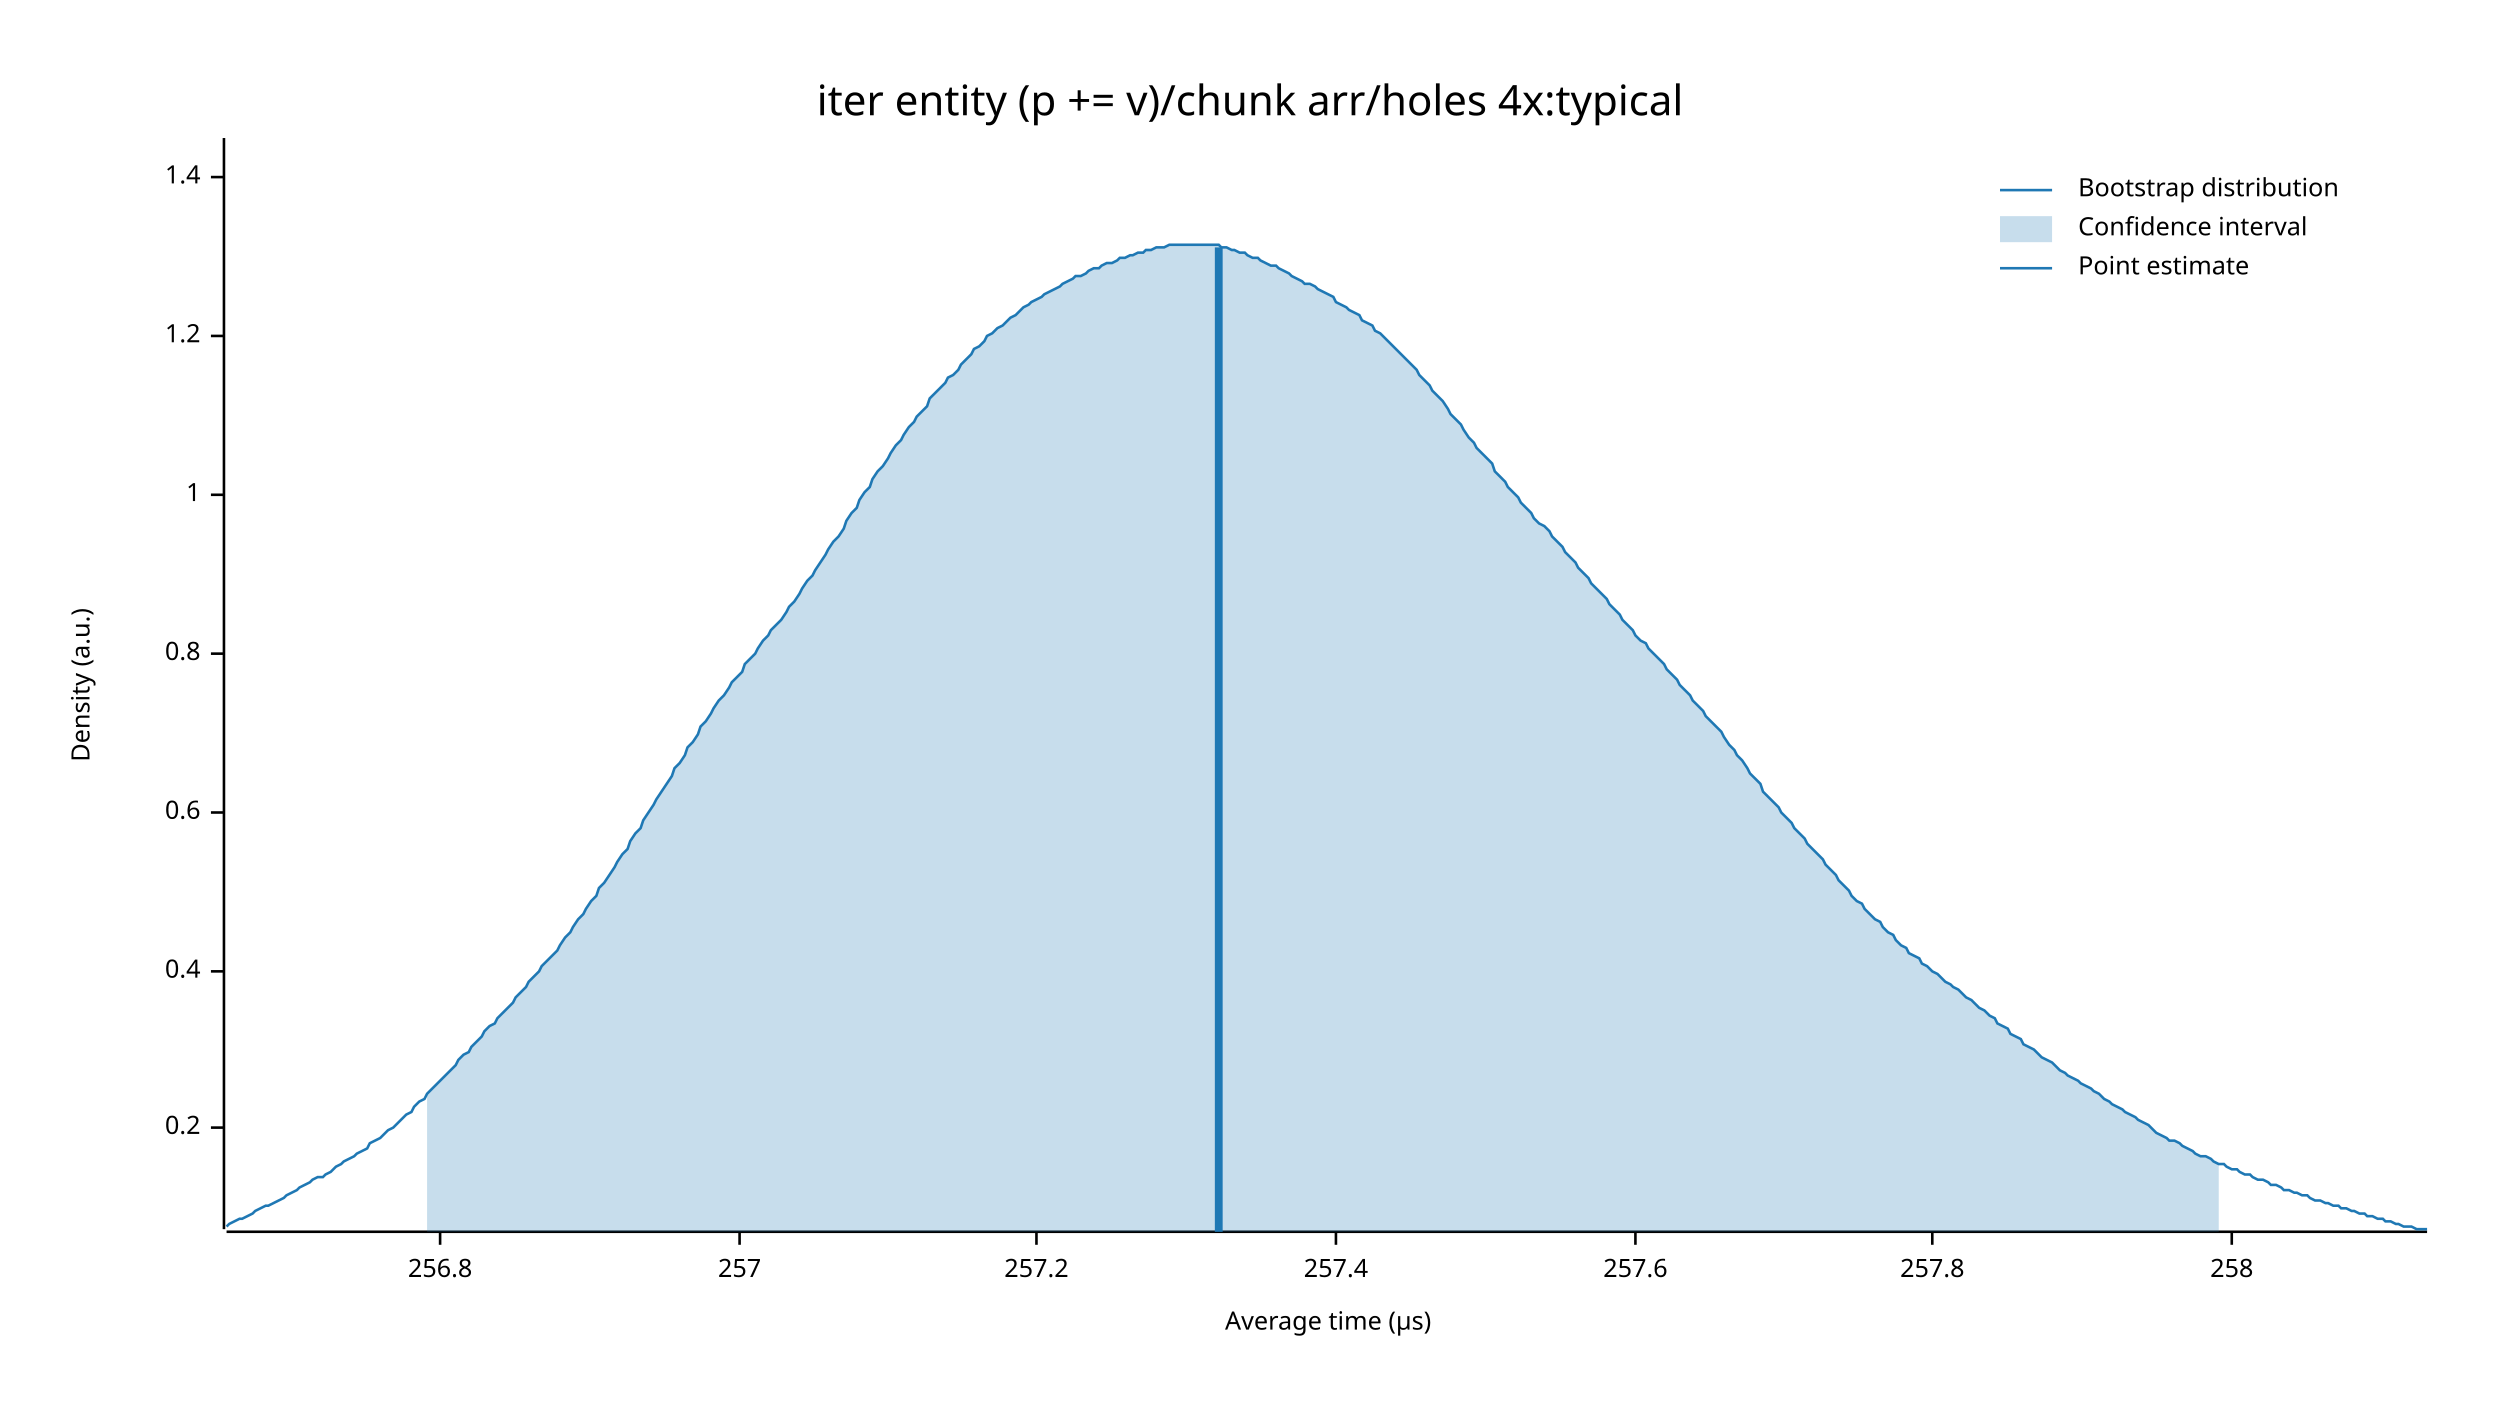
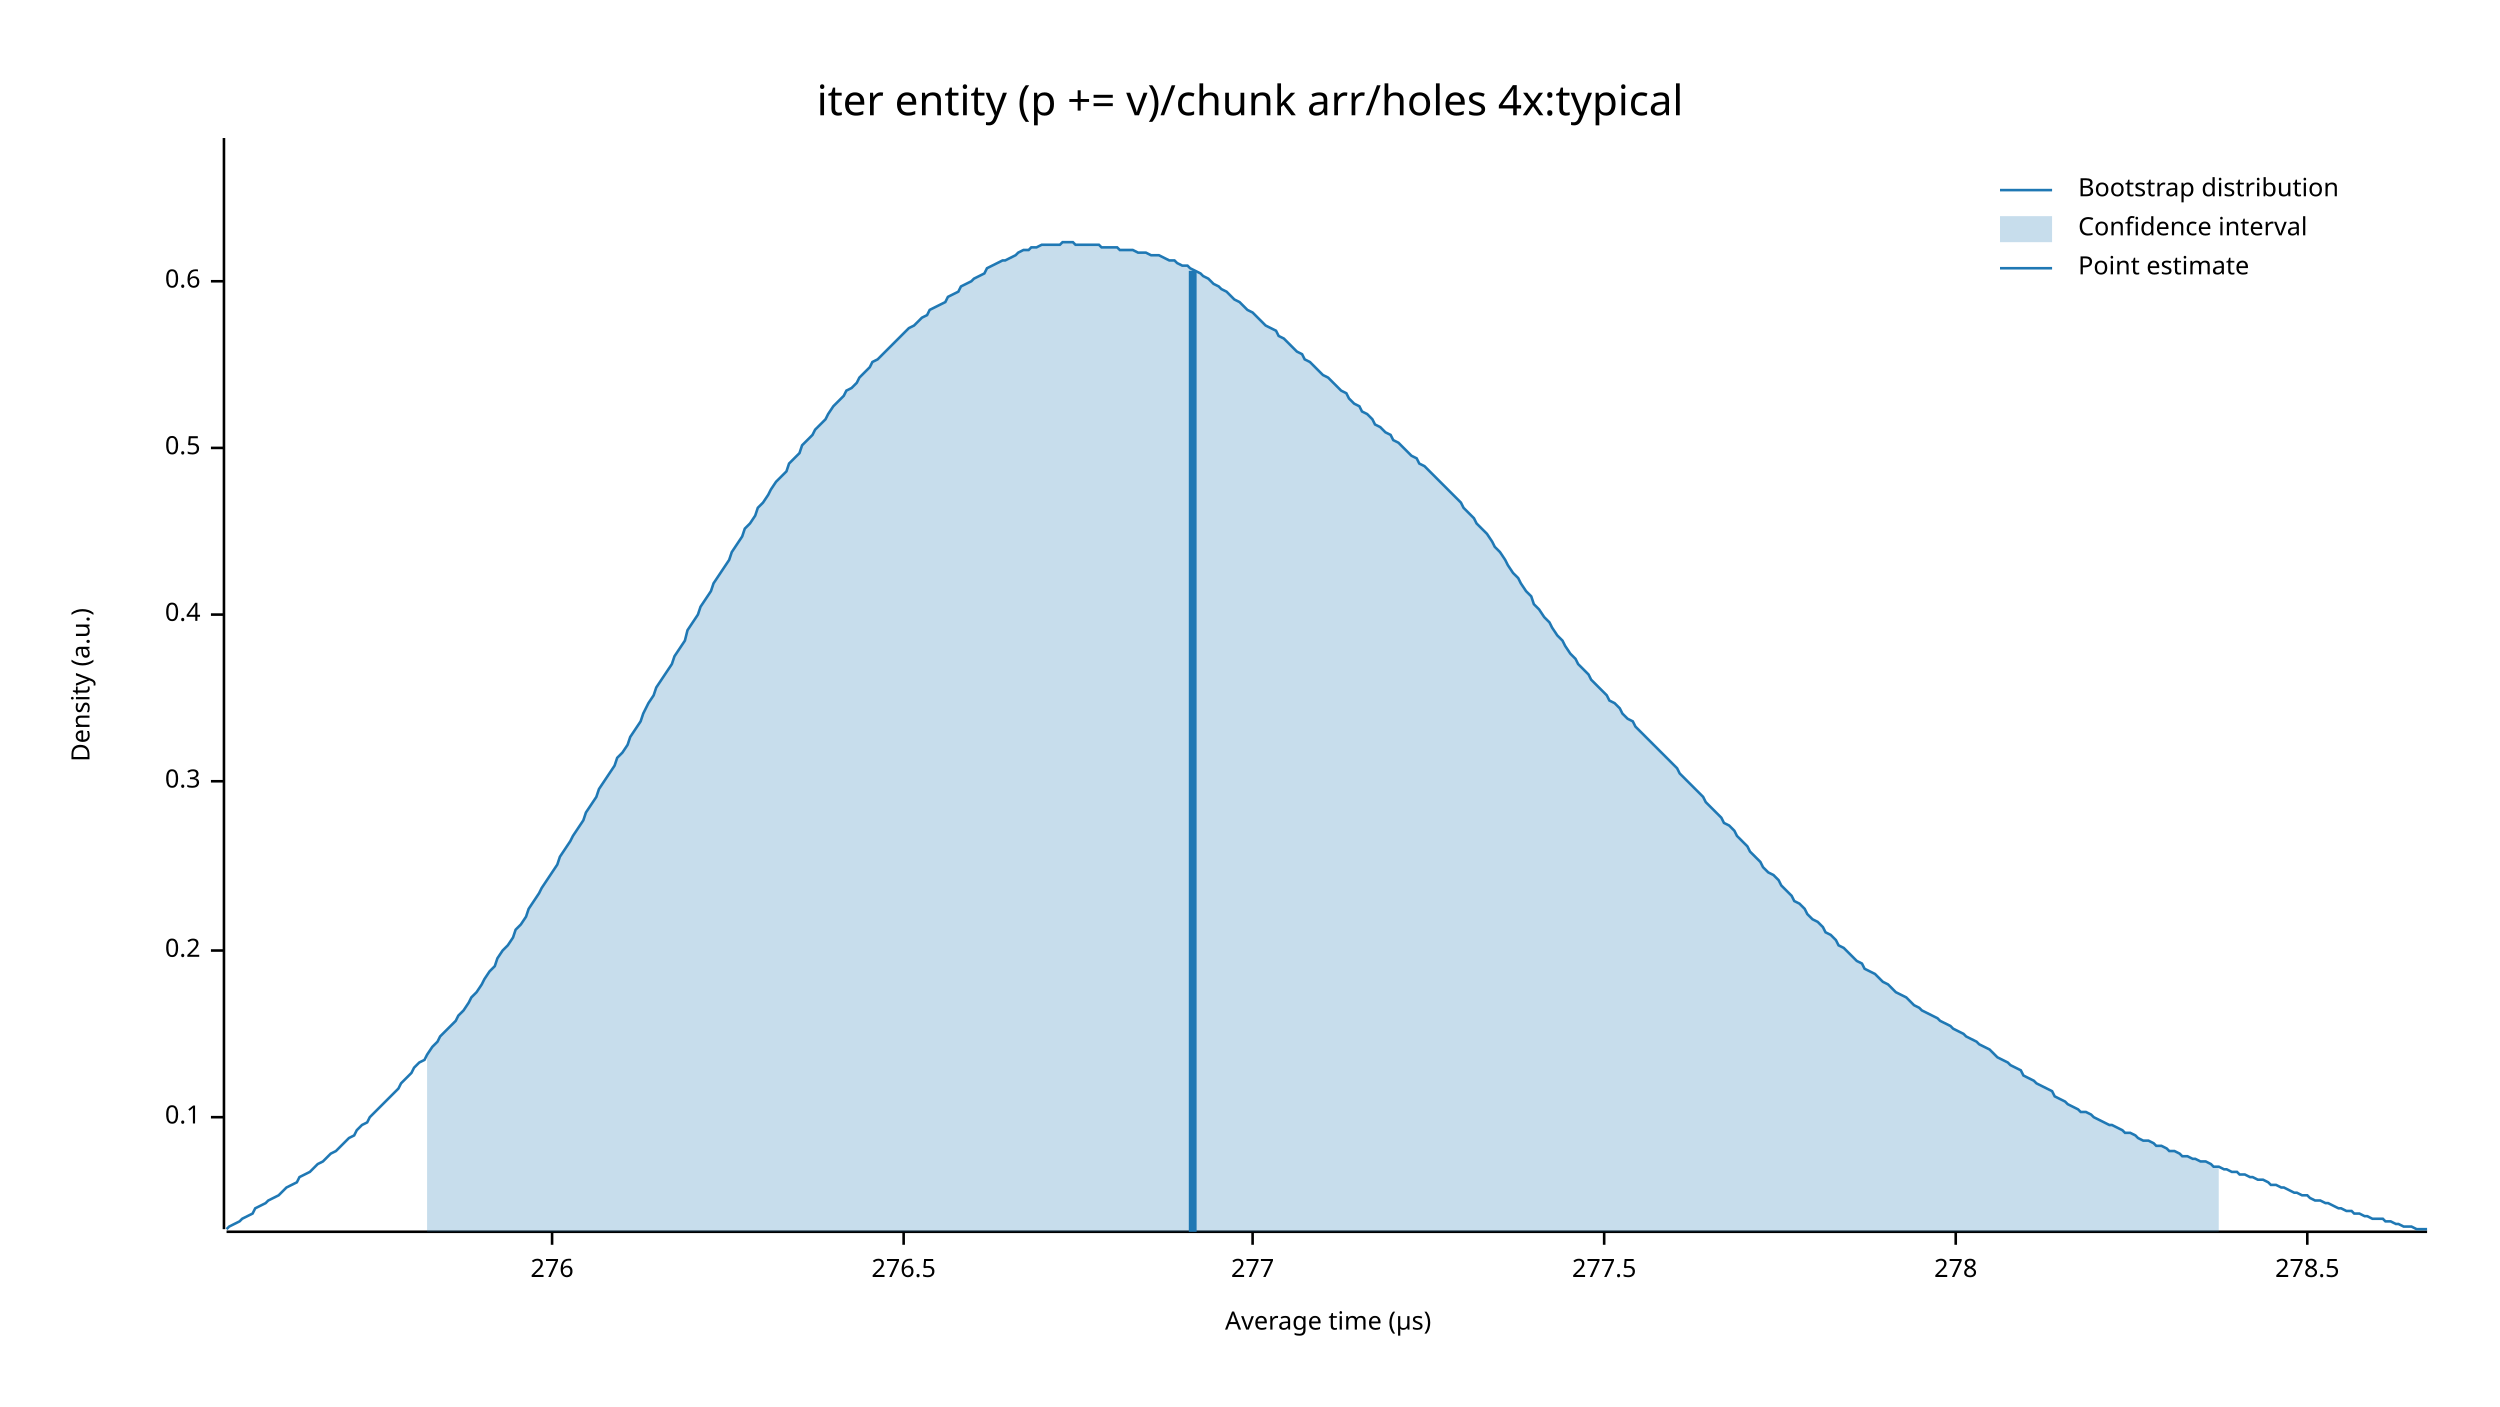
<svg xmlns="http://www.w3.org/2000/svg" width="960" height="540" viewBox="0 0 960 540">
  <text x="480" y="32" dy="0.76em" text-anchor="middle" font-family="sans-serif" font-size="16.129" opacity="1" fill="#000000">
iter entity (p += v)/chunk arr/holes 4x:typical
</text>
  <text x="27" y="263" dy="0.76em" text-anchor="middle" font-family="sans-serif" font-size="9.677" opacity="1" fill="#000000" transform="rotate(270, 27, 263)">
Density (a.u.)
</text>
  <text x="510" y="513" dy="-0.5ex" text-anchor="middle" font-family="sans-serif" font-size="9.677" opacity="1" fill="#000000">
Average time (µs)
</text>
  <polyline fill="none" opacity="1" stroke="#000000" stroke-width="1" points="86,53 86,472 " />
-   <text x="77" y="433" dy="0.5ex" text-anchor="end" font-family="sans-serif" font-size="9.677" opacity="1" fill="#000000">
+   <text x="77" y="429" dy="0.5ex" text-anchor="end" font-family="sans-serif" font-size="9.677" opacity="1" fill="#000000">
+ 0.1
+ </text>
+   <polyline fill="none" opacity="1" stroke="#000000" stroke-width="1" points="81,429 86,429 " />
+   <text x="77" y="365" dy="0.5ex" text-anchor="end" font-family="sans-serif" font-size="9.677" opacity="1" fill="#000000">
0.2
</text>
-   <polyline fill="none" opacity="1" stroke="#000000" stroke-width="1" points="81,433 86,433 " />
-   <text x="77" y="373" dy="0.5ex" text-anchor="end" font-family="sans-serif" font-size="9.677" opacity="1" fill="#000000">
+   <polyline fill="none" opacity="1" stroke="#000000" stroke-width="1" points="81,365 86,365 " />
+   <text x="77" y="300" dy="0.5ex" text-anchor="end" font-family="sans-serif" font-size="9.677" opacity="1" fill="#000000">
+ 0.3
+ </text>
+   <polyline fill="none" opacity="1" stroke="#000000" stroke-width="1" points="81,300 86,300 " />
+   <text x="77" y="236" dy="0.5ex" text-anchor="end" font-family="sans-serif" font-size="9.677" opacity="1" fill="#000000">
0.4
</text>
-   <polyline fill="none" opacity="1" stroke="#000000" stroke-width="1" points="81,373 86,373 " />
-   <text x="77" y="312" dy="0.5ex" text-anchor="end" font-family="sans-serif" font-size="9.677" opacity="1" fill="#000000">
+   <polyline fill="none" opacity="1" stroke="#000000" stroke-width="1" points="81,236 86,236 " />
+   <text x="77" y="172" dy="0.5ex" text-anchor="end" font-family="sans-serif" font-size="9.677" opacity="1" fill="#000000">
+ 0.5
+ </text>
+   <polyline fill="none" opacity="1" stroke="#000000" stroke-width="1" points="81,172 86,172 " />
+   <text x="77" y="108" dy="0.5ex" text-anchor="end" font-family="sans-serif" font-size="9.677" opacity="1" fill="#000000">
0.6
</text>
-   <polyline fill="none" opacity="1" stroke="#000000" stroke-width="1" points="81,312 86,312 " />
-   <text x="77" y="251" dy="0.5ex" text-anchor="end" font-family="sans-serif" font-size="9.677" opacity="1" fill="#000000">
- 0.8
+   <polyline fill="none" opacity="1" stroke="#000000" stroke-width="1" points="81,108 86,108 " />
+   <polyline fill="none" opacity="1" stroke="#000000" stroke-width="1" points="87,473 932,473 " />
+   <text x="212" y="483" dy="0.76em" text-anchor="middle" font-family="sans-serif" font-size="9.677" opacity="1" fill="#000000">
+ 276
</text>
-   <polyline fill="none" opacity="1" stroke="#000000" stroke-width="1" points="81,251 86,251 " />
-   <text x="77" y="190" dy="0.5ex" text-anchor="end" font-family="sans-serif" font-size="9.677" opacity="1" fill="#000000">
- 1
+   <polyline fill="none" opacity="1" stroke="#000000" stroke-width="1" points="212,473 212,478 " />
+   <text x="347" y="483" dy="0.76em" text-anchor="middle" font-family="sans-serif" font-size="9.677" opacity="1" fill="#000000">
+ 276.5
</text>
-   <polyline fill="none" opacity="1" stroke="#000000" stroke-width="1" points="81,190 86,190 " />
-   <text x="77" y="129" dy="0.5ex" text-anchor="end" font-family="sans-serif" font-size="9.677" opacity="1" fill="#000000">
- 1.2
+   <polyline fill="none" opacity="1" stroke="#000000" stroke-width="1" points="347,473 347,478 " />
+   <text x="481" y="483" dy="0.76em" text-anchor="middle" font-family="sans-serif" font-size="9.677" opacity="1" fill="#000000">
+ 277
</text>
-   <polyline fill="none" opacity="1" stroke="#000000" stroke-width="1" points="81,129 86,129 " />
-   <text x="77" y="68" dy="0.5ex" text-anchor="end" font-family="sans-serif" font-size="9.677" opacity="1" fill="#000000">
- 1.4
+   <polyline fill="none" opacity="1" stroke="#000000" stroke-width="1" points="481,473 481,478 " />
+   <text x="616" y="483" dy="0.76em" text-anchor="middle" font-family="sans-serif" font-size="9.677" opacity="1" fill="#000000">
+ 277.5
</text>
-   <polyline fill="none" opacity="1" stroke="#000000" stroke-width="1" points="81,68 86,68 " />
-   <polyline fill="none" opacity="1" stroke="#000000" stroke-width="1" points="87,473 932,473 " />
-   <text x="169" y="483" dy="0.76em" text-anchor="middle" font-family="sans-serif" font-size="9.677" opacity="1" fill="#000000">
- 256.8
+   <polyline fill="none" opacity="1" stroke="#000000" stroke-width="1" points="616,473 616,478 " />
+   <text x="751" y="483" dy="0.76em" text-anchor="middle" font-family="sans-serif" font-size="9.677" opacity="1" fill="#000000">
+ 278
</text>
-   <polyline fill="none" opacity="1" stroke="#000000" stroke-width="1" points="169,473 169,478 " />
-   <text x="284" y="483" dy="0.76em" text-anchor="middle" font-family="sans-serif" font-size="9.677" opacity="1" fill="#000000">
- 257
+   <polyline fill="none" opacity="1" stroke="#000000" stroke-width="1" points="751,473 751,478 " />
+   <text x="886" y="483" dy="0.76em" text-anchor="middle" font-family="sans-serif" font-size="9.677" opacity="1" fill="#000000">
+ 278.5
</text>
-   <polyline fill="none" opacity="1" stroke="#000000" stroke-width="1" points="284,473 284,478 " />
-   <text x="398" y="483" dy="0.76em" text-anchor="middle" font-family="sans-serif" font-size="9.677" opacity="1" fill="#000000">
- 257.2
- </text>
-   <polyline fill="none" opacity="1" stroke="#000000" stroke-width="1" points="398,473 398,478 " />
-   <text x="513" y="483" dy="0.76em" text-anchor="middle" font-family="sans-serif" font-size="9.677" opacity="1" fill="#000000">
- 257.4
- </text>
-   <polyline fill="none" opacity="1" stroke="#000000" stroke-width="1" points="513,473 513,478 " />
-   <text x="628" y="483" dy="0.76em" text-anchor="middle" font-family="sans-serif" font-size="9.677" opacity="1" fill="#000000">
- 257.6
- </text>
-   <polyline fill="none" opacity="1" stroke="#000000" stroke-width="1" points="628,473 628,478 " />
-   <text x="742" y="483" dy="0.76em" text-anchor="middle" font-family="sans-serif" font-size="9.677" opacity="1" fill="#000000">
- 257.8
- </text>
-   <polyline fill="none" opacity="1" stroke="#000000" stroke-width="1" points="742,473 742,478 " />
-   <text x="857" y="483" dy="0.76em" text-anchor="middle" font-family="sans-serif" font-size="9.677" opacity="1" fill="#000000">
- 258
- </text>
-   <polyline fill="none" opacity="1" stroke="#000000" stroke-width="1" points="857,473 857,478 " />
-   <polyline fill="none" opacity="1" stroke="#1F78B4" stroke-width="1" points="87,471 88,470 90,469 92,468 93,468 95,467 97,466 98,465 100,464 102,463 103,463 105,462 107,461 109,460 110,459 112,458 114,457 115,456 117,455 119,454 120,453 122,452 124,452 125,451 127,450 129,448 131,447 132,446 134,445 136,444 137,443 139,442 141,441 142,439 144,438 146,437 147,436 149,434 151,433 153,431 154,430 156,428 158,427 159,425 161,423 163,422 164,420 166,418 168,416 169,415 171,413 173,411 175,409 176,407 178,405 180,404 181,402 183,400 185,398 186,396 188,394 190,393 191,391 193,389 195,387 197,385 198,383 200,381 202,379 203,377 205,375 207,373 208,371 210,369 212,367 214,365 215,363 217,360 219,358 220,356 222,353 224,351 225,349 227,346 229,344 230,341 232,339 234,336 236,333 237,331 239,328 241,326 242,323 244,320 246,318 247,315 249,312 251,309 252,307 254,304 256,301 258,298 259,295 261,293 263,290 264,287 266,285 268,282 269,279 271,277 273,274 274,272 276,269 278,267 280,264 281,262 283,260 285,258 286,255 288,253 290,251 291,249 293,246 295,244 296,242 298,240 300,238 302,235 303,233 305,231 307,228 308,226 310,223 312,221 313,219 315,216 317,213 318,211 320,208 322,206 324,203 325,200 327,197 329,195 330,192 332,189 334,187 335,184 337,181 339,179 341,176 342,174 344,171 346,169 347,167 349,164 351,162 352,160 354,158 356,156 357,153 359,151 361,149 363,147 364,145 366,144 368,142 369,140 371,138 373,136 374,134 376,133 378,131 379,129 381,128 383,126 385,125 386,124 388,122 390,121 391,120 393,118 395,117 396,116 398,115 400,114 401,113 403,112 405,111 407,110 408,109 410,108 412,107 413,106 415,106 417,105 418,104 420,103 422,103 423,102 425,101 427,101 429,100 430,99 432,99 434,98 435,98 437,97 439,97 440,96 442,96 444,95 445,95 447,95 449,94 451,94 452,94 454,94 456,94 457,94 459,94 461,94 462,94 464,94 466,94 468,94 469,95 471,95 473,96 474,96 476,97 478,97 479,98 481,99 483,99 484,100 486,101 488,102 490,102 491,103 493,104 495,105 496,106 498,107 500,108 501,109 503,109 505,110 506,111 508,112 510,113 512,114 513,116 515,117 517,118 518,119 520,120 522,121 523,123 525,124 527,125 528,127 530,128 532,130 534,132 535,133 537,135 539,137 540,138 542,140 544,142 545,144 547,146 549,148 550,150 552,152 554,154 556,157 557,159 559,161 561,163 562,165 564,168 566,170 567,172 569,174 571,176 573,178 574,181 576,183 578,185 579,187 581,189 583,191 584,193 586,195 588,197 589,199 591,201 593,202 595,204 596,206 598,208 600,210 601,212 603,214 605,216 606,218 608,220 610,222 611,224 613,226 615,228 617,230 618,232 620,234 622,236 623,238 625,240 627,242 628,244 630,246 632,247 633,249 635,251 637,253 639,255 640,257 642,259 644,261 645,263 647,265 649,267 650,269 652,271 654,273 655,275 657,277 659,279 661,281 662,283 664,286 666,288 667,290 669,292 671,295 672,297 674,299 676,301 677,304 679,306 681,308 683,310 684,312 686,314 688,316 689,318 691,320 693,322 694,324 696,326 698,328 700,330 701,332 703,334 705,336 706,338 708,340 710,342 711,344 713,346 715,347 716,349 718,351 720,353 722,354 723,356 725,358 727,359 728,361 730,363 732,364 733,366 735,367 737,368 738,370 740,371 742,373 744,374 745,375 747,377 749,378 750,379 752,380 754,382 755,383 757,384 759,386 760,387 762,388 764,390 766,391 767,393 769,394 771,395 772,397 774,398 776,399 777,401 779,402 781,403 782,404 784,406 786,407 788,408 789,409 791,411 793,412 794,413 796,414 798,415 799,416 801,417 803,418 804,419 806,420 808,422 810,423 811,424 813,425 815,426 816,427 818,428 820,429 821,430 823,431 825,432 827,434 828,435 830,436 832,437 833,438 835,438 837,439 838,440 840,441 842,442 843,443 845,444 847,444 849,445 850,446 852,447 854,447 855,448 857,449 859,449 860,450 862,451 864,451 865,452 867,453 869,453 871,454 872,455 874,455 876,456 877,457 879,457 881,458 882,458 884,459 886,459 887,460 889,461 891,461 893,462 894,462 896,463 898,463 899,464 901,464 903,465 904,465 906,466 908,466 909,467 911,467 913,468 915,468 916,469 918,469 920,470 921,470 923,471 925,471 926,471 928,472 930,472 932,472 " />
-   <polygon opacity="0.25" fill="#1F78B4" points="164,420 166,418 168,416 169,415 171,413 173,411 175,409 176,407 178,405 180,404 181,402 183,400 185,398 186,396 188,394 190,393 191,391 193,389 195,387 197,385 198,383 200,381 202,379 203,377 205,375 207,373 208,371 210,369 212,367 214,365 215,363 217,360 219,358 220,356 222,353 224,351 225,349 227,346 229,344 230,341 232,339 234,336 236,333 237,331 239,328 241,326 242,323 244,320 246,318 247,315 249,312 251,309 252,307 254,304 256,301 258,298 259,295 261,293 263,290 264,287 266,285 268,282 269,279 271,277 273,274 274,272 276,269 278,267 280,264 281,262 283,260 285,258 286,255 288,253 290,251 291,249 293,246 295,244 296,242 298,240 300,238 302,235 303,233 305,231 307,228 308,226 310,223 312,221 313,219 315,216 317,213 318,211 320,208 322,206 324,203 325,200 327,197 329,195 330,192 332,189 334,187 335,184 337,181 339,179 341,176 342,174 344,171 346,169 347,167 349,164 351,162 352,160 354,158 356,156 357,153 359,151 361,149 363,147 364,145 366,144 368,142 369,140 371,138 373,136 374,134 376,133 378,131 379,129 381,128 383,126 385,125 386,124 388,122 390,121 391,120 393,118 395,117 396,116 398,115 400,114 401,113 403,112 405,111 407,110 408,109 410,108 412,107 413,106 415,106 417,105 418,104 420,103 422,103 423,102 425,101 427,101 429,100 430,99 432,99 434,98 435,98 437,97 439,97 440,96 442,96 444,95 445,95 447,95 449,94 451,94 452,94 454,94 456,94 457,94 459,94 461,94 462,94 464,94 466,94 468,94 469,95 471,95 473,96 474,96 476,97 478,97 479,98 481,99 483,99 484,100 486,101 488,102 490,102 491,103 493,104 495,105 496,106 498,107 500,108 501,109 503,109 505,110 506,111 508,112 510,113 512,114 513,116 515,117 517,118 518,119 520,120 522,121 523,123 525,124 527,125 528,127 530,128 532,130 534,132 535,133 537,135 539,137 540,138 542,140 544,142 545,144 547,146 549,148 550,150 552,152 554,154 556,157 557,159 559,161 561,163 562,165 564,168 566,170 567,172 569,174 571,176 573,178 574,181 576,183 578,185 579,187 581,189 583,191 584,193 586,195 588,197 589,199 591,201 593,202 595,204 596,206 598,208 600,210 601,212 603,214 605,216 606,218 608,220 610,222 611,224 613,226 615,228 617,230 618,232 620,234 622,236 623,238 625,240 627,242 628,244 630,246 632,247 633,249 635,251 637,253 639,255 640,257 642,259 644,261 645,263 647,265 649,267 650,269 652,271 654,273 655,275 657,277 659,279 661,281 662,283 664,286 666,288 667,290 669,292 671,295 672,297 674,299 676,301 677,304 679,306 681,308 683,310 684,312 686,314 688,316 689,318 691,320 693,322 694,324 696,326 698,328 700,330 701,332 703,334 705,336 706,338 708,340 710,342 711,344 713,346 715,347 716,349 718,351 720,353 722,354 723,356 725,358 727,359 728,361 730,363 732,364 733,366 735,367 737,368 738,370 740,371 742,373 744,374 745,375 747,377 749,378 750,379 752,380 754,382 755,383 757,384 759,386 760,387 762,388 764,390 766,391 767,393 769,394 771,395 772,397 774,398 776,399 777,401 779,402 781,403 782,404 784,406 786,407 788,408 789,409 791,411 793,412 794,413 796,414 798,415 799,416 801,417 803,418 804,419 806,420 808,422 810,423 811,424 813,425 815,426 816,427 818,428 820,429 821,430 823,431 825,432 827,434 828,435 830,436 832,437 833,438 835,438 837,439 838,440 840,441 842,442 843,443 845,444 847,444 849,445 850,446 852,447 852,473 164,473 " />
-   <polyline fill="none" opacity="1" stroke="#1F78B4" stroke-width="3" points="468,473 468,95 " />
+   <polyline fill="none" opacity="1" stroke="#000000" stroke-width="1" points="886,473 886,478 " />
+   <polyline fill="none" opacity="1" stroke="#1F78B4" stroke-width="1" points="87,472 88,471 90,470 92,469 93,468 95,467 97,466 98,464 100,463 102,462 103,461 105,460 107,459 109,457 110,456 112,455 114,454 115,452 117,451 119,450 120,449 122,447 124,446 125,445 127,443 129,442 131,440 132,439 134,437 136,436 137,434 139,432 141,431 142,429 144,427 146,425 147,424 149,422 151,420 153,418 154,416 156,414 158,412 159,410 161,408 163,407 164,405 166,402 168,400 169,398 171,396 173,394 175,392 176,390 178,388 180,385 181,383 183,381 185,378 186,376 188,373 190,371 191,368 193,365 195,363 197,360 198,357 200,355 202,352 203,349 205,346 207,343 208,341 210,338 212,335 214,332 215,329 217,326 219,323 220,321 222,318 224,315 225,312 227,309 229,306 230,303 232,300 234,297 236,294 237,291 239,289 241,286 242,283 244,280 246,277 247,274 249,270 251,267 252,264 254,261 256,258 258,255 259,252 261,249 263,246 264,242 266,239 268,236 269,233 271,230 273,227 274,224 276,221 278,218 280,215 281,212 283,209 285,206 286,203 288,201 290,198 291,195 293,193 295,190 296,188 298,185 300,183 302,181 303,178 305,176 307,174 308,171 310,169 312,167 313,165 315,163 317,161 318,159 320,156 322,154 324,152 325,150 327,149 329,147 330,145 332,143 334,141 335,139 337,138 339,136 341,134 342,133 344,131 346,129 347,128 349,126 351,125 352,124 354,122 356,121 357,119 359,118 361,117 363,116 364,114 366,113 368,112 369,110 371,109 373,108 374,107 376,106 378,105 379,103 381,102 383,101 385,100 386,100 388,99 390,98 391,97 393,96 395,96 396,95 398,95 400,94 401,94 403,94 405,94 407,94 408,93 410,93 412,93 413,94 415,94 417,94 418,94 420,94 422,94 423,95 425,95 427,95 429,95 430,96 432,96 434,96 435,96 437,97 439,97 440,97 442,98 444,98 445,98 447,99 449,100 451,100 452,101 454,102 456,102 457,103 459,104 461,105 462,106 464,107 466,109 468,110 469,111 471,112 473,114 474,115 476,116 478,118 479,119 481,120 483,122 484,123 486,125 488,126 490,127 491,129 493,130 495,132 496,133 498,135 500,136 501,138 503,139 505,141 506,142 508,144 510,145 512,147 513,148 515,150 517,151 518,153 520,155 522,156 523,158 525,159 527,161 528,163 530,164 532,166 534,167 535,169 537,170 539,172 540,173 542,175 544,176 545,178 547,179 549,181 550,182 552,184 554,186 556,188 557,189 559,191 561,193 562,195 564,197 566,199 567,201 569,203 571,205 573,208 574,210 576,212 578,215 579,217 581,220 583,222 584,224 586,227 588,229 589,232 591,234 593,237 595,239 596,241 598,244 600,246 601,248 603,251 605,253 606,255 608,257 610,259 611,261 613,263 615,265 617,267 618,269 620,270 622,272 623,274 625,276 627,277 628,279 630,281 632,283 633,284 635,286 637,288 639,290 640,291 642,293 644,295 645,297 647,299 649,301 650,302 652,304 654,306 655,308 657,310 659,312 661,314 662,316 664,317 666,319 667,321 669,323 671,325 672,327 674,329 676,331 677,333 679,335 681,336 683,338 684,340 686,342 688,344 689,346 691,347 693,349 694,351 696,353 698,354 700,356 701,358 703,359 705,361 706,363 708,364 710,366 711,367 713,369 715,370 716,372 718,373 720,374 722,376 723,377 725,378 727,380 728,381 730,382 732,383 733,384 735,386 737,387 738,388 740,389 742,390 744,391 745,392 747,393 749,394 750,395 752,396 754,397 755,398 757,399 759,400 760,401 762,402 764,403 766,405 767,406 769,407 771,408 772,409 774,410 776,411 777,413 779,414 781,415 782,416 784,417 786,418 788,419 789,421 791,422 793,423 794,424 796,425 798,426 799,427 801,427 803,428 804,429 806,430 808,431 810,432 811,432 813,433 815,434 816,435 818,435 820,436 821,437 823,438 825,438 827,439 828,440 830,440 832,441 833,442 835,442 837,443 838,444 840,444 842,445 843,445 845,446 847,446 849,447 850,448 852,448 854,449 855,449 857,450 859,450 860,451 862,451 864,452 865,452 867,453 869,453 871,454 872,455 874,455 876,456 877,456 879,457 881,458 882,458 884,459 886,459 887,460 889,461 891,461 893,462 894,462 896,463 898,464 899,464 901,465 903,465 904,466 906,466 908,467 909,467 911,468 913,468 915,468 916,469 918,469 920,470 921,470 923,471 925,471 926,471 928,472 930,472 932,472 " />
+   <polygon opacity="0.25" fill="#1F78B4" points="164,405 166,402 168,400 169,398 171,396 173,394 175,392 176,390 178,388 180,385 181,383 183,381 185,378 186,376 188,373 190,371 191,368 193,365 195,363 197,360 198,357 200,355 202,352 203,349 205,346 207,343 208,341 210,338 212,335 214,332 215,329 217,326 219,323 220,321 222,318 224,315 225,312 227,309 229,306 230,303 232,300 234,297 236,294 237,291 239,289 241,286 242,283 244,280 246,277 247,274 249,270 251,267 252,264 254,261 256,258 258,255 259,252 261,249 263,246 264,242 266,239 268,236 269,233 271,230 273,227 274,224 276,221 278,218 280,215 281,212 283,209 285,206 286,203 288,201 290,198 291,195 293,193 295,190 296,188 298,185 300,183 302,181 303,178 305,176 307,174 308,171 310,169 312,167 313,165 315,163 317,161 318,159 320,156 322,154 324,152 325,150 327,149 329,147 330,145 332,143 334,141 335,139 337,138 339,136 341,134 342,133 344,131 346,129 347,128 349,126 351,125 352,124 354,122 356,121 357,119 359,118 361,117 363,116 364,114 366,113 368,112 369,110 371,109 373,108 374,107 376,106 378,105 379,103 381,102 383,101 385,100 386,100 388,99 390,98 391,97 393,96 395,96 396,95 398,95 400,94 401,94 403,94 405,94 407,94 408,93 410,93 412,93 413,94 415,94 417,94 418,94 420,94 422,94 423,95 425,95 427,95 429,95 430,96 432,96 434,96 435,96 437,97 439,97 440,97 442,98 444,98 445,98 447,99 449,100 451,100 452,101 454,102 456,102 457,103 459,104 461,105 462,106 464,107 466,109 468,110 469,111 471,112 473,114 474,115 476,116 478,118 479,119 481,120 483,122 484,123 486,125 488,126 490,127 491,129 493,130 495,132 496,133 498,135 500,136 501,138 503,139 505,141 506,142 508,144 510,145 512,147 513,148 515,150 517,151 518,153 520,155 522,156 523,158 525,159 527,161 528,163 530,164 532,166 534,167 535,169 537,170 539,172 540,173 542,175 544,176 545,178 547,179 549,181 550,182 552,184 554,186 556,188 557,189 559,191 561,193 562,195 564,197 566,199 567,201 569,203 571,205 573,208 574,210 576,212 578,215 579,217 581,220 583,222 584,224 586,227 588,229 589,232 591,234 593,237 595,239 596,241 598,244 600,246 601,248 603,251 605,253 606,255 608,257 610,259 611,261 613,263 615,265 617,267 618,269 620,270 622,272 623,274 625,276 627,277 628,279 630,281 632,283 633,284 635,286 637,288 639,290 640,291 642,293 644,295 645,297 647,299 649,301 650,302 652,304 654,306 655,308 657,310 659,312 661,314 662,316 664,317 666,319 667,321 669,323 671,325 672,327 674,329 676,331 677,333 679,335 681,336 683,338 684,340 686,342 688,344 689,346 691,347 693,349 694,351 696,353 698,354 700,356 701,358 703,359 705,361 706,363 708,364 710,366 711,367 713,369 715,370 716,372 718,373 720,374 722,376 723,377 725,378 727,380 728,381 730,382 732,383 733,384 735,386 737,387 738,388 740,389 742,390 744,391 745,392 747,393 749,394 750,395 752,396 754,397 755,398 757,399 759,400 760,401 762,402 764,403 766,405 767,406 769,407 771,408 772,409 774,410 776,411 777,413 779,414 781,415 782,416 784,417 786,418 788,419 789,421 791,422 793,423 794,424 796,425 798,426 799,427 801,427 803,428 804,429 806,430 808,431 810,432 811,432 813,433 815,434 816,435 818,435 820,436 821,437 823,438 825,438 827,439 828,440 830,440 832,441 833,442 835,442 837,443 838,444 840,444 842,445 843,445 845,446 847,446 849,447 850,448 852,448 852,473 164,473 " />
+   <polyline fill="none" opacity="1" stroke="#1F78B4" stroke-width="3" points="458,473 458,104 " />
  <text x="798" y="68" dy="0.76em" text-anchor="start" font-family="sans-serif" font-size="9.677" opacity="1" fill="#000000">
Bootstrap distribution
</text>
  <text x="798" y="83" dy="0.76em" text-anchor="start" font-family="sans-serif" font-size="9.677" opacity="1" fill="#000000">
Confidence interval
</text>
  <text x="798" y="98" dy="0.76em" text-anchor="start" font-family="sans-serif" font-size="9.677" opacity="1" fill="#000000">
Point estimate
</text>
  <polyline fill="none" opacity="1" stroke="#1F78B4" stroke-width="1" points="768,73 788,73 " />
  <rect x="768" y="83" width="20" height="10" opacity="0.25" fill="#1F78B4" stroke="none" />
  <polyline fill="none" opacity="1" stroke="#1F78B4" stroke-width="1" points="768,103 788,103 " />
</svg>
